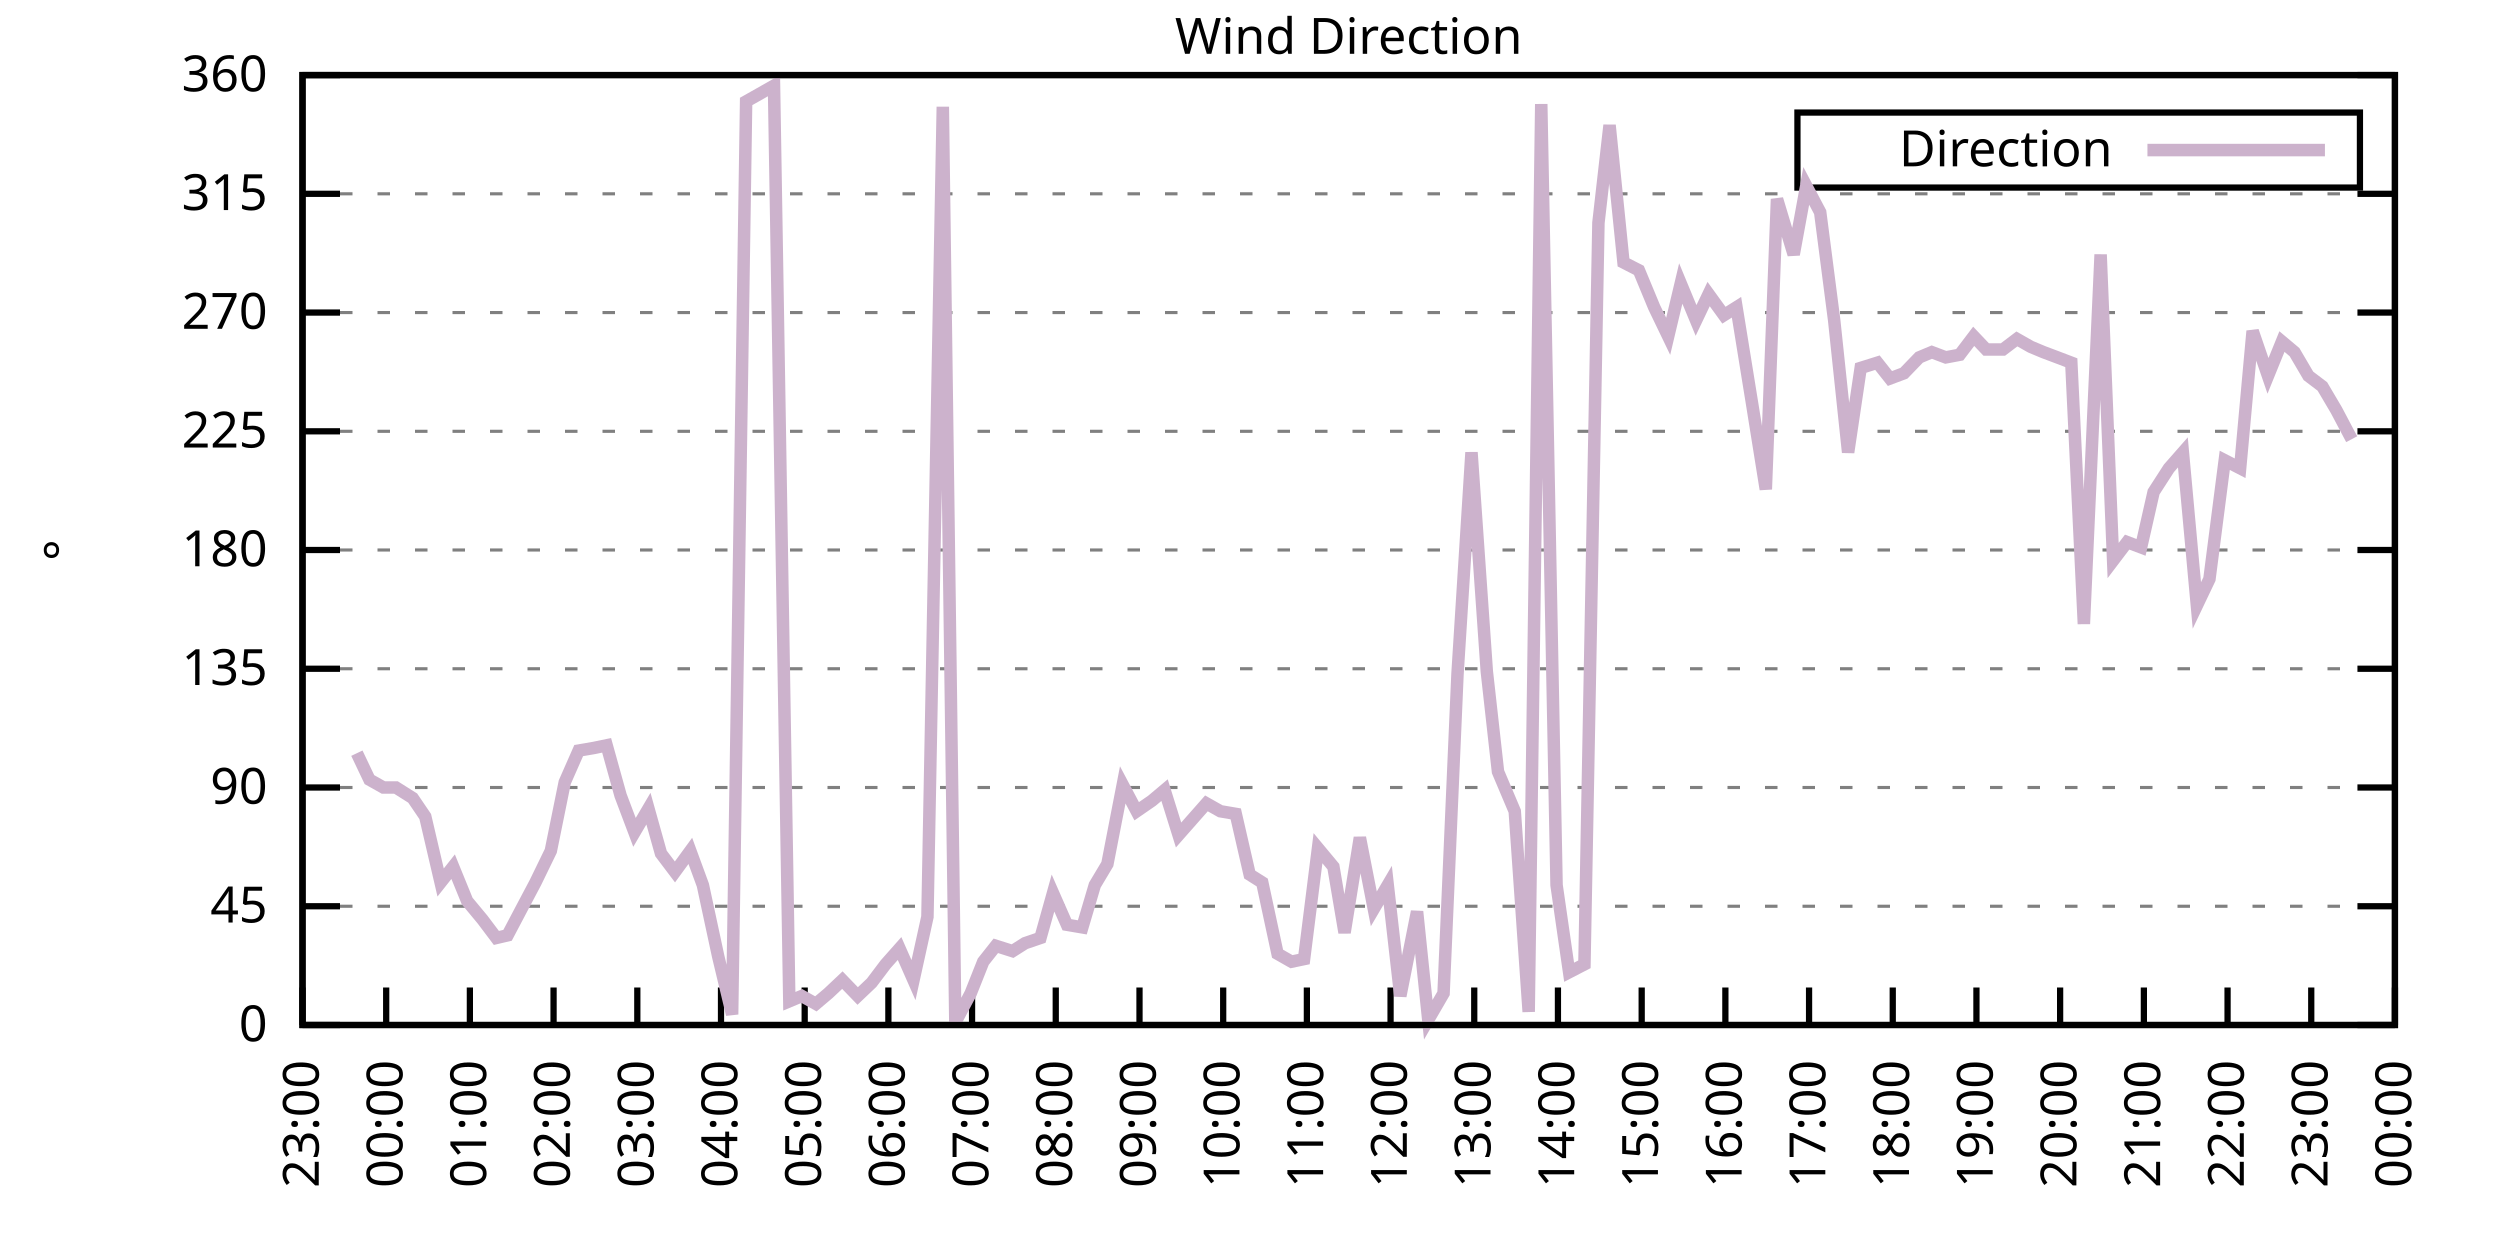
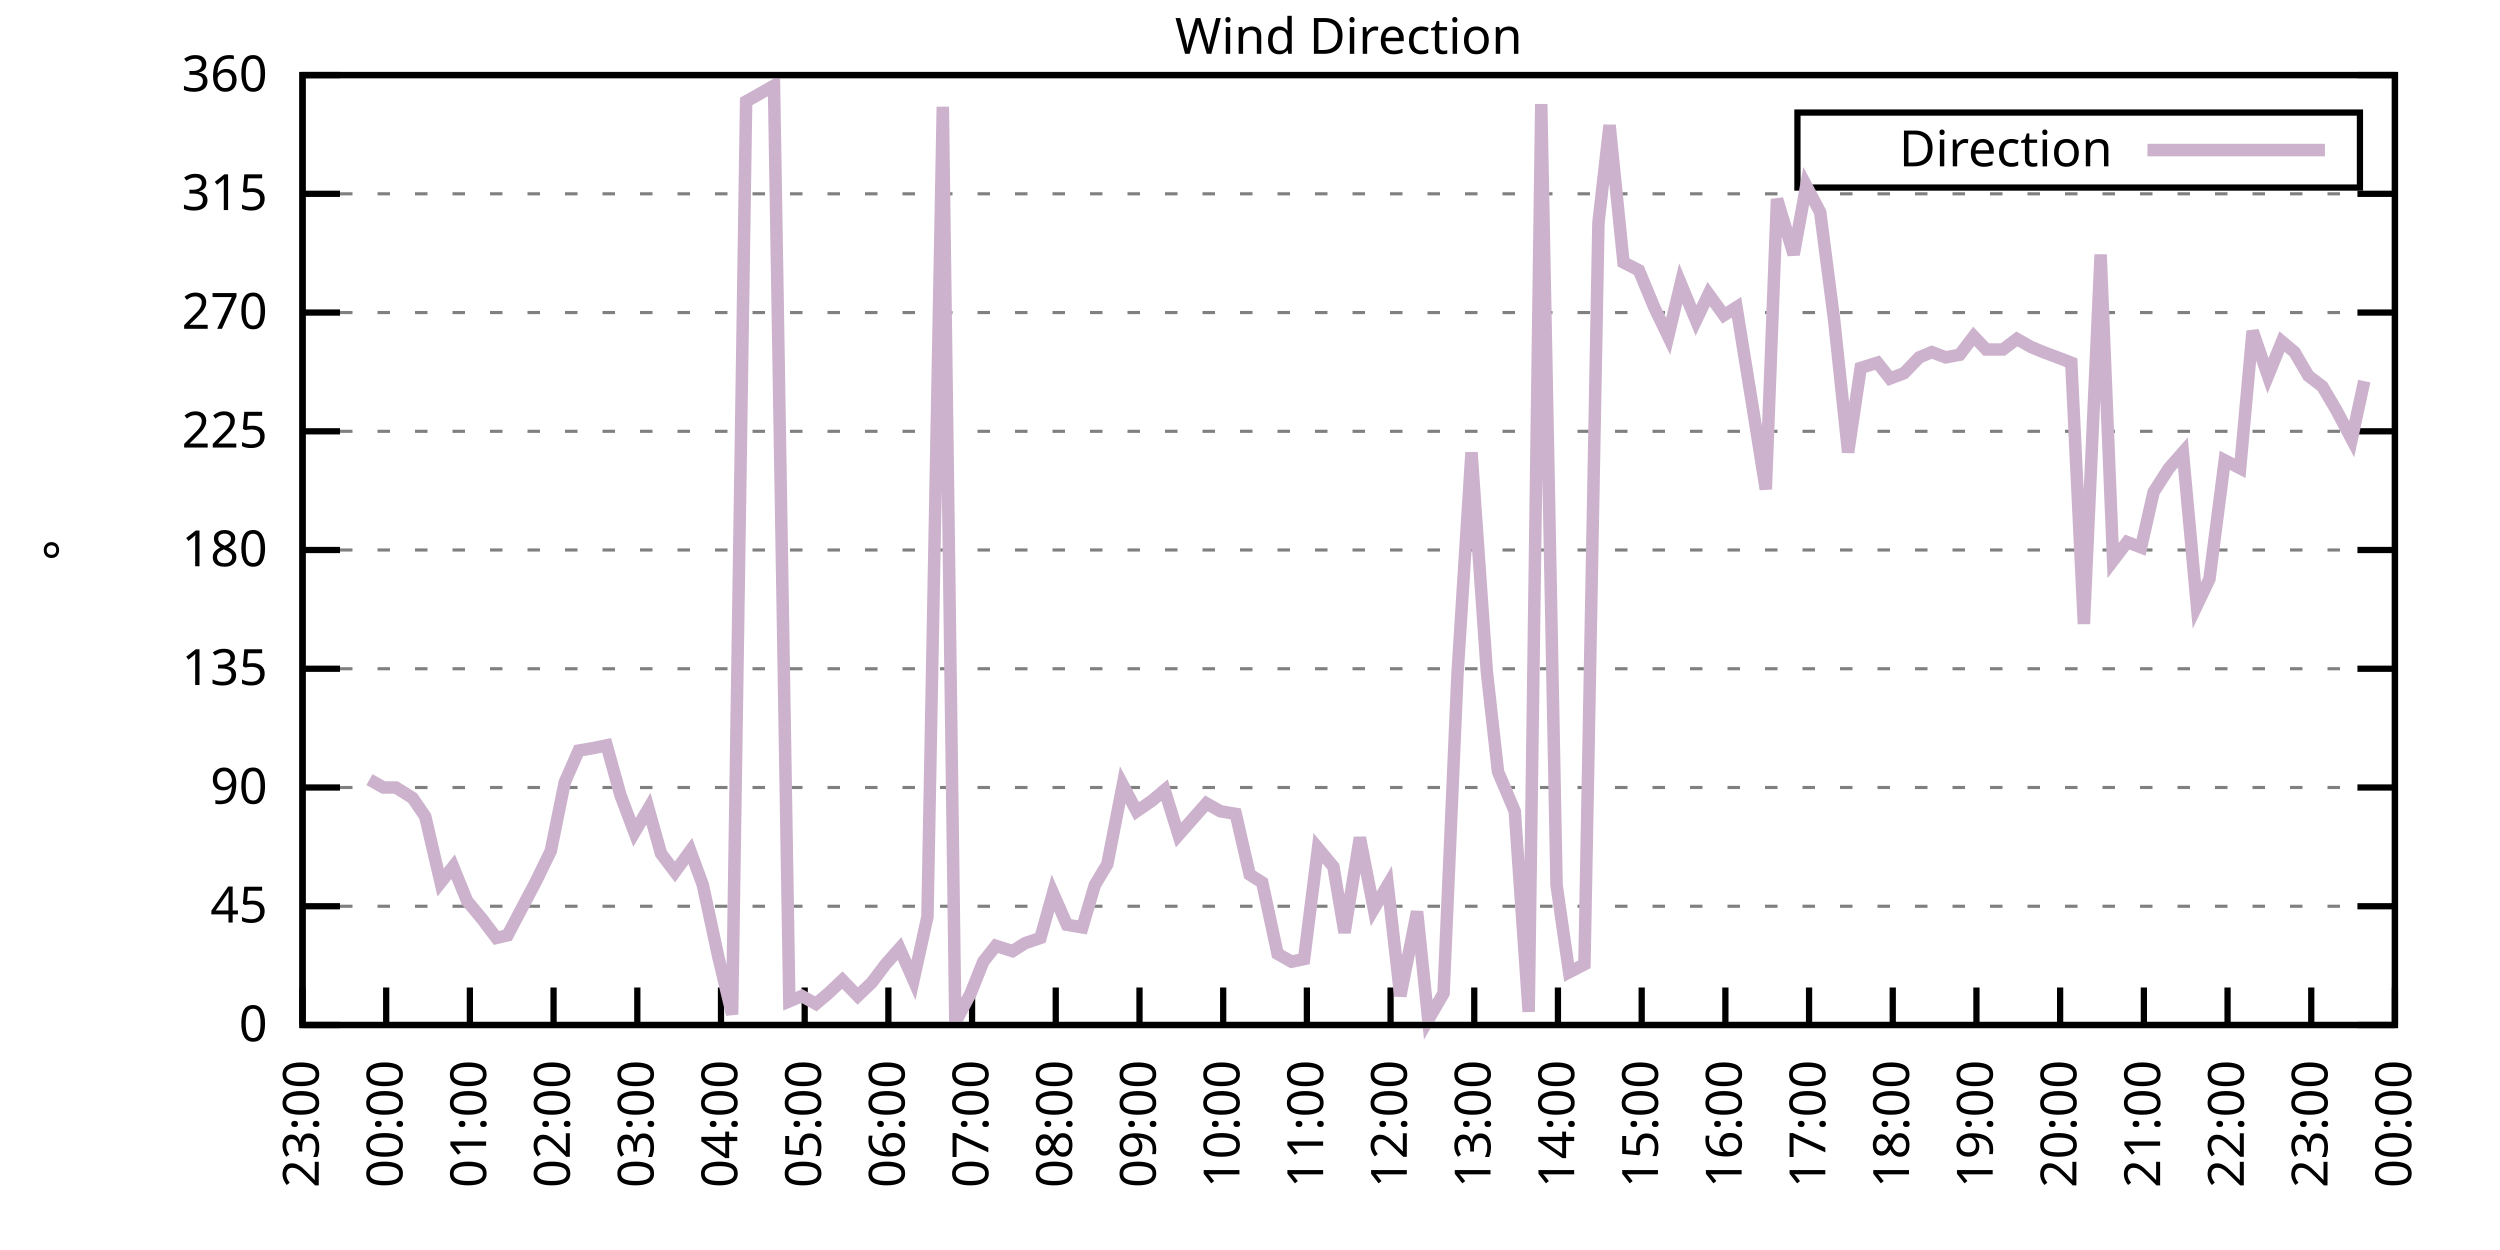
<svg xmlns="http://www.w3.org/2000/svg" xmlns:xlink="http://www.w3.org/1999/xlink" width="400" height="200" viewBox="0 0 400 200">
  <g id="gnuplot_canvas">
    <rect x="0" y="0" width="400" height="200" fill="none" />
    <defs>
      <circle id="gpDot" r="0.5" stroke-width="0.5" stroke="currentColor" />
      <path id="gpPt0" stroke-width="0.333" stroke="currentColor" d="M-1,0 h2 M0,-1 v2" />
      <path id="gpPt1" stroke-width="0.333" stroke="currentColor" d="M-1,-1 L1,1 M1,-1 L-1,1" />
      <path id="gpPt2" stroke-width="0.333" stroke="currentColor" d="M-1,0 L1,0 M0,-1 L0,1 M-1,-1 L1,1 M-1,1 L1,-1" />
      <rect id="gpPt3" stroke-width="0.333" stroke="currentColor" x="-1" y="-1" width="2" height="2" />
      <rect id="gpPt4" stroke-width="0.333" stroke="currentColor" fill="currentColor" x="-1" y="-1" width="2" height="2" />
      <circle id="gpPt5" stroke-width="0.333" stroke="currentColor" cx="0" cy="0" r="1" />
      <use xlink:href="#gpPt5" id="gpPt6" fill="currentColor" stroke="none" />
      <path id="gpPt7" stroke-width="0.333" stroke="currentColor" d="M0,-1.33 L-1.33,0.67 L1.33,0.67 z" />
      <use xlink:href="#gpPt7" id="gpPt8" fill="currentColor" stroke="none" />
      <use xlink:href="#gpPt7" id="gpPt9" stroke="currentColor" transform="rotate(180)" />
      <use xlink:href="#gpPt9" id="gpPt10" fill="currentColor" stroke="none" />
      <use xlink:href="#gpPt3" id="gpPt11" stroke="currentColor" transform="rotate(45)" />
      <use xlink:href="#gpPt11" id="gpPt12" fill="currentColor" stroke="none" />
      <path id="gpPt13" stroke-width="0.333" stroke="currentColor" d="M0,1.330 L1.265,0.411 L0.782,-1.067 L-0.782,-1.076 L-1.265,0.411 z" />
      <use xlink:href="#gpPt13" id="gpPt14" fill="currentColor" stroke="none" />
      <filter id="textbox" filterUnits="objectBoundingBox" x="0" y="0" height="1" width="1">
        <feFlood flood-color="white" flood-opacity="1" result="bgnd" />
        <feComposite in="SourceGraphic" in2="bgnd" operator="atop" />
      </filter>
      <filter id="greybox" filterUnits="objectBoundingBox" x="0" y="0" height="1" width="1">
        <feFlood flood-color="lightgrey" flood-opacity="1" result="grey" />
        <feComposite in="SourceGraphic" in2="grey" operator="atop" />
      </filter>
    </defs>
    <g fill="none" color="white" stroke="currentColor" stroke-width="1.00" stroke-linecap="butt" stroke-linejoin="miter">
</g>
    <g fill="none" color="black" stroke="currentColor" stroke-width="1.00" stroke-linecap="butt" stroke-linejoin="miter">
      <g stroke="none" shape-rendering="crispEdges">
        <polygon fill="rgb(255, 255, 255)" points="48.40,164.00 383.18,164.00 383.18,12.02 48.40,12.02 " />
      </g>
    </g>
    <g fill="none" color="black" stroke="currentColor" stroke-width="1.00" stroke-linecap="butt" stroke-linejoin="miter">
</g>
    <g fill="none" color="black" stroke="black" stroke-width="0.50" stroke-linecap="butt" stroke-linejoin="miter">
</g>
    <g fill="none" color="gray" stroke="currentColor" stroke-width="0.50" stroke-linecap="butt" stroke-linejoin="miter">
      <path stroke="gray" stroke-dasharray="2,4" class="gridline" d="M48.40,164.00 L383.19,164.00  " />
    </g>
    <g fill="none" color="gray" stroke="gray" stroke-width="1.00" stroke-linecap="butt" stroke-linejoin="miter">
</g>
    <g fill="none" color="black" stroke="currentColor" stroke-width="1.00" stroke-linecap="butt" stroke-linejoin="miter">
      <path stroke="black" d="M48.40,164.00 L54.40,164.00 M383.19,164.00 L377.19,164.00  " />
      <g transform="translate(42.80,166.60)" stroke="none" fill="black" font-family="Sans" font-size="8.00" text-anchor="end">
        <text>
          <tspan font-family="Sans"> 0</tspan>
        </text>
      </g>
    </g>
    <g fill="none" color="black" stroke="currentColor" stroke-width="1.00" stroke-linecap="butt" stroke-linejoin="miter">
</g>
    <g fill="none" color="black" stroke="black" stroke-width="0.50" stroke-linecap="butt" stroke-linejoin="miter">
</g>
    <g fill="none" color="gray" stroke="currentColor" stroke-width="0.50" stroke-linecap="butt" stroke-linejoin="miter">
      <path stroke="gray" stroke-dasharray="2,4" class="gridline" d="M48.40,145.00 L383.19,145.00  " />
    </g>
    <g fill="none" color="gray" stroke="gray" stroke-width="1.00" stroke-linecap="butt" stroke-linejoin="miter">
</g>
    <g fill="none" color="black" stroke="currentColor" stroke-width="1.00" stroke-linecap="butt" stroke-linejoin="miter">
      <path stroke="black" d="M48.40,145.00 L54.40,145.00 M383.19,145.00 L377.19,145.00  " />
      <g transform="translate(42.80,147.60)" stroke="none" fill="black" font-family="Sans" font-size="8.00" text-anchor="end">
        <text>
          <tspan font-family="Sans"> 45</tspan>
        </text>
      </g>
    </g>
    <g fill="none" color="black" stroke="currentColor" stroke-width="1.00" stroke-linecap="butt" stroke-linejoin="miter">
</g>
    <g fill="none" color="black" stroke="black" stroke-width="0.50" stroke-linecap="butt" stroke-linejoin="miter">
</g>
    <g fill="none" color="gray" stroke="currentColor" stroke-width="0.50" stroke-linecap="butt" stroke-linejoin="miter">
      <path stroke="gray" stroke-dasharray="2,4" class="gridline" d="M48.40,126.00 L383.19,126.00  " />
    </g>
    <g fill="none" color="gray" stroke="gray" stroke-width="1.00" stroke-linecap="butt" stroke-linejoin="miter">
</g>
    <g fill="none" color="black" stroke="currentColor" stroke-width="1.00" stroke-linecap="butt" stroke-linejoin="miter">
      <path stroke="black" d="M48.40,126.00 L54.40,126.00 M383.19,126.00 L377.19,126.00  " />
      <g transform="translate(42.80,128.60)" stroke="none" fill="black" font-family="Sans" font-size="8.00" text-anchor="end">
        <text>
          <tspan font-family="Sans"> 90</tspan>
        </text>
      </g>
    </g>
    <g fill="none" color="black" stroke="currentColor" stroke-width="1.00" stroke-linecap="butt" stroke-linejoin="miter">
</g>
    <g fill="none" color="black" stroke="black" stroke-width="0.50" stroke-linecap="butt" stroke-linejoin="miter">
</g>
    <g fill="none" color="gray" stroke="currentColor" stroke-width="0.50" stroke-linecap="butt" stroke-linejoin="miter">
      <path stroke="gray" stroke-dasharray="2,4" class="gridline" d="M48.40,107.00 L383.19,107.00  " />
    </g>
    <g fill="none" color="gray" stroke="gray" stroke-width="1.00" stroke-linecap="butt" stroke-linejoin="miter">
</g>
    <g fill="none" color="black" stroke="currentColor" stroke-width="1.00" stroke-linecap="butt" stroke-linejoin="miter">
      <path stroke="black" d="M48.40,107.00 L54.40,107.00 M383.19,107.00 L377.19,107.00  " />
      <g transform="translate(42.80,109.60)" stroke="none" fill="black" font-family="Sans" font-size="8.00" text-anchor="end">
        <text>
          <tspan font-family="Sans"> 135</tspan>
        </text>
      </g>
    </g>
    <g fill="none" color="black" stroke="currentColor" stroke-width="1.00" stroke-linecap="butt" stroke-linejoin="miter">
</g>
    <g fill="none" color="black" stroke="black" stroke-width="0.50" stroke-linecap="butt" stroke-linejoin="miter">
</g>
    <g fill="none" color="gray" stroke="currentColor" stroke-width="0.50" stroke-linecap="butt" stroke-linejoin="miter">
      <path stroke="gray" stroke-dasharray="2,4" class="gridline" d="M48.40,88.00 L383.19,88.00  " />
    </g>
    <g fill="none" color="gray" stroke="gray" stroke-width="1.00" stroke-linecap="butt" stroke-linejoin="miter">
</g>
    <g fill="none" color="black" stroke="currentColor" stroke-width="1.00" stroke-linecap="butt" stroke-linejoin="miter">
      <path stroke="black" d="M48.40,88.00 L54.40,88.00 M383.19,88.00 L377.19,88.00  " />
      <g transform="translate(42.80,90.60)" stroke="none" fill="black" font-family="Sans" font-size="8.00" text-anchor="end">
        <text>
          <tspan font-family="Sans"> 180</tspan>
        </text>
      </g>
    </g>
    <g fill="none" color="black" stroke="currentColor" stroke-width="1.00" stroke-linecap="butt" stroke-linejoin="miter">
</g>
    <g fill="none" color="black" stroke="black" stroke-width="0.50" stroke-linecap="butt" stroke-linejoin="miter">
</g>
    <g fill="none" color="gray" stroke="currentColor" stroke-width="0.50" stroke-linecap="butt" stroke-linejoin="miter">
      <path stroke="gray" stroke-dasharray="2,4" class="gridline" d="M48.40,69.01 L383.19,69.01  " />
    </g>
    <g fill="none" color="gray" stroke="gray" stroke-width="1.00" stroke-linecap="butt" stroke-linejoin="miter">
</g>
    <g fill="none" color="black" stroke="currentColor" stroke-width="1.00" stroke-linecap="butt" stroke-linejoin="miter">
      <path stroke="black" d="M48.40,69.01 L54.40,69.01 M383.19,69.01 L377.19,69.01  " />
      <g transform="translate(42.80,71.61)" stroke="none" fill="black" font-family="Sans" font-size="8.00" text-anchor="end">
        <text>
          <tspan font-family="Sans"> 225</tspan>
        </text>
      </g>
    </g>
    <g fill="none" color="black" stroke="currentColor" stroke-width="1.00" stroke-linecap="butt" stroke-linejoin="miter">
</g>
    <g fill="none" color="black" stroke="black" stroke-width="0.50" stroke-linecap="butt" stroke-linejoin="miter">
</g>
    <g fill="none" color="gray" stroke="currentColor" stroke-width="0.50" stroke-linecap="butt" stroke-linejoin="miter">
      <path stroke="gray" stroke-dasharray="2,4" class="gridline" d="M48.40,50.01 L383.19,50.01  " />
    </g>
    <g fill="none" color="gray" stroke="gray" stroke-width="1.00" stroke-linecap="butt" stroke-linejoin="miter">
</g>
    <g fill="none" color="black" stroke="currentColor" stroke-width="1.00" stroke-linecap="butt" stroke-linejoin="miter">
      <path stroke="black" d="M48.40,50.01 L54.40,50.01 M383.19,50.01 L377.19,50.01  " />
      <g transform="translate(42.80,52.61)" stroke="none" fill="black" font-family="Sans" font-size="8.00" text-anchor="end">
        <text>
          <tspan font-family="Sans"> 270</tspan>
        </text>
      </g>
    </g>
    <g fill="none" color="black" stroke="currentColor" stroke-width="1.00" stroke-linecap="butt" stroke-linejoin="miter">
</g>
    <g fill="none" color="black" stroke="black" stroke-width="0.50" stroke-linecap="butt" stroke-linejoin="miter">
</g>
    <g fill="none" color="gray" stroke="currentColor" stroke-width="0.50" stroke-linecap="butt" stroke-linejoin="miter">
      <path stroke="gray" stroke-dasharray="2,4" class="gridline" d="M48.40,31.01 L383.19,31.01  " />
    </g>
    <g fill="none" color="gray" stroke="gray" stroke-width="1.00" stroke-linecap="butt" stroke-linejoin="miter">
</g>
    <g fill="none" color="black" stroke="currentColor" stroke-width="1.00" stroke-linecap="butt" stroke-linejoin="miter">
      <path stroke="black" d="M48.40,31.01 L54.40,31.01 M383.19,31.01 L377.19,31.01  " />
      <g transform="translate(42.80,33.61)" stroke="none" fill="black" font-family="Sans" font-size="8.00" text-anchor="end">
        <text>
          <tspan font-family="Sans"> 315</tspan>
        </text>
      </g>
    </g>
    <g fill="none" color="black" stroke="currentColor" stroke-width="1.00" stroke-linecap="butt" stroke-linejoin="miter">
</g>
    <g fill="none" color="black" stroke="black" stroke-width="0.50" stroke-linecap="butt" stroke-linejoin="miter">
</g>
    <g fill="none" color="gray" stroke="currentColor" stroke-width="0.50" stroke-linecap="butt" stroke-linejoin="miter">
      <path stroke="gray" stroke-dasharray="2,4" class="gridline" d="M48.40,12.01 L383.19,12.01  " />
    </g>
    <g fill="none" color="gray" stroke="gray" stroke-width="1.00" stroke-linecap="butt" stroke-linejoin="miter">
</g>
    <g fill="none" color="black" stroke="currentColor" stroke-width="1.00" stroke-linecap="butt" stroke-linejoin="miter">
      <path stroke="black" d="M48.40,12.01 L54.40,12.01 M383.19,12.01 L377.19,12.01  " />
      <g transform="translate(42.80,14.61)" stroke="none" fill="black" font-family="Sans" font-size="8.00" text-anchor="end">
        <text>
          <tspan font-family="Sans"> 360</tspan>
        </text>
      </g>
    </g>
    <g fill="none" color="black" stroke="currentColor" stroke-width="1.00" stroke-linecap="butt" stroke-linejoin="miter">
      <path stroke="black" d="M48.40,164.00 L48.40,158.00  " />
      <g transform="translate(51.00,169.60) rotate(270.00)" stroke="none" fill="black" font-family="Sans" font-size="8.00" text-anchor="end">
        <text>
          <tspan font-family="Sans">23:00</tspan>
        </text>
      </g>
    </g>
    <g fill="none" color="black" stroke="currentColor" stroke-width="1.00" stroke-linecap="butt" stroke-linejoin="miter">
      <path stroke="black" d="M61.79,164.00 L61.79,158.00  " />
      <g transform="translate(64.39,169.60) rotate(270.00)" stroke="none" fill="black" font-family="Sans" font-size="8.00" text-anchor="end">
        <text>
          <tspan font-family="Sans">00:00</tspan>
        </text>
      </g>
    </g>
    <g fill="none" color="black" stroke="currentColor" stroke-width="1.00" stroke-linecap="butt" stroke-linejoin="miter">
      <path stroke="black" d="M75.18,164.00 L75.18,158.00  " />
      <g transform="translate(77.78,169.60) rotate(270.00)" stroke="none" fill="black" font-family="Sans" font-size="8.00" text-anchor="end">
        <text>
          <tspan font-family="Sans">01:00</tspan>
        </text>
      </g>
    </g>
    <g fill="none" color="black" stroke="currentColor" stroke-width="1.00" stroke-linecap="butt" stroke-linejoin="miter">
      <path stroke="black" d="M88.57,164.00 L88.57,158.00  " />
      <g transform="translate(91.17,169.60) rotate(270.00)" stroke="none" fill="black" font-family="Sans" font-size="8.00" text-anchor="end">
        <text>
          <tspan font-family="Sans">02:00</tspan>
        </text>
      </g>
    </g>
    <g fill="none" color="black" stroke="currentColor" stroke-width="1.00" stroke-linecap="butt" stroke-linejoin="miter">
      <path stroke="black" d="M101.97,164.00 L101.97,158.00  " />
      <g transform="translate(104.57,169.60) rotate(270.00)" stroke="none" fill="black" font-family="Sans" font-size="8.00" text-anchor="end">
        <text>
          <tspan font-family="Sans">03:00</tspan>
        </text>
      </g>
    </g>
    <g fill="none" color="black" stroke="currentColor" stroke-width="1.00" stroke-linecap="butt" stroke-linejoin="miter">
      <path stroke="black" d="M115.36,164.00 L115.36,158.00  " />
      <g transform="translate(117.96,169.60) rotate(270.00)" stroke="none" fill="black" font-family="Sans" font-size="8.00" text-anchor="end">
        <text>
          <tspan font-family="Sans">04:00</tspan>
        </text>
      </g>
    </g>
    <g fill="none" color="black" stroke="currentColor" stroke-width="1.00" stroke-linecap="butt" stroke-linejoin="miter">
      <path stroke="black" d="M128.75,164.00 L128.75,158.00  " />
      <g transform="translate(131.35,169.60) rotate(270.00)" stroke="none" fill="black" font-family="Sans" font-size="8.00" text-anchor="end">
        <text>
          <tspan font-family="Sans">05:00</tspan>
        </text>
      </g>
    </g>
    <g fill="none" color="black" stroke="currentColor" stroke-width="1.00" stroke-linecap="butt" stroke-linejoin="miter">
      <path stroke="black" d="M142.14,164.00 L142.14,158.00  " />
      <g transform="translate(144.74,169.60) rotate(270.00)" stroke="none" fill="black" font-family="Sans" font-size="8.00" text-anchor="end">
        <text>
          <tspan font-family="Sans">06:00</tspan>
        </text>
      </g>
    </g>
    <g fill="none" color="black" stroke="currentColor" stroke-width="1.00" stroke-linecap="butt" stroke-linejoin="miter">
      <path stroke="black" d="M155.53,164.00 L155.53,158.00  " />
      <g transform="translate(158.13,169.60) rotate(270.00)" stroke="none" fill="black" font-family="Sans" font-size="8.00" text-anchor="end">
        <text>
          <tspan font-family="Sans">07:00</tspan>
        </text>
      </g>
    </g>
    <g fill="none" color="black" stroke="currentColor" stroke-width="1.00" stroke-linecap="butt" stroke-linejoin="miter">
      <path stroke="black" d="M168.92,164.00 L168.92,158.00  " />
      <g transform="translate(171.52,169.60) rotate(270.00)" stroke="none" fill="black" font-family="Sans" font-size="8.00" text-anchor="end">
        <text>
          <tspan font-family="Sans">08:00</tspan>
        </text>
      </g>
    </g>
    <g fill="none" color="black" stroke="currentColor" stroke-width="1.00" stroke-linecap="butt" stroke-linejoin="miter">
      <path stroke="black" d="M182.32,164.00 L182.32,158.00  " />
      <g transform="translate(184.92,169.60) rotate(270.00)" stroke="none" fill="black" font-family="Sans" font-size="8.00" text-anchor="end">
        <text>
          <tspan font-family="Sans">09:00</tspan>
        </text>
      </g>
    </g>
    <g fill="none" color="black" stroke="currentColor" stroke-width="1.00" stroke-linecap="butt" stroke-linejoin="miter">
      <path stroke="black" d="M195.71,164.00 L195.71,158.00  " />
      <g transform="translate(198.31,169.60) rotate(270.00)" stroke="none" fill="black" font-family="Sans" font-size="8.00" text-anchor="end">
        <text>
          <tspan font-family="Sans">10:00</tspan>
        </text>
      </g>
    </g>
    <g fill="none" color="black" stroke="currentColor" stroke-width="1.00" stroke-linecap="butt" stroke-linejoin="miter">
      <path stroke="black" d="M209.10,164.00 L209.10,158.00  " />
      <g transform="translate(211.70,169.60) rotate(270.00)" stroke="none" fill="black" font-family="Sans" font-size="8.00" text-anchor="end">
        <text>
          <tspan font-family="Sans">11:00</tspan>
        </text>
      </g>
    </g>
    <g fill="none" color="black" stroke="currentColor" stroke-width="1.00" stroke-linecap="butt" stroke-linejoin="miter">
      <path stroke="black" d="M222.49,164.00 L222.49,158.00  " />
      <g transform="translate(225.09,169.60) rotate(270.00)" stroke="none" fill="black" font-family="Sans" font-size="8.00" text-anchor="end">
        <text>
          <tspan font-family="Sans">12:00</tspan>
        </text>
      </g>
    </g>
    <g fill="none" color="black" stroke="currentColor" stroke-width="1.00" stroke-linecap="butt" stroke-linejoin="miter">
      <path stroke="black" d="M235.88,164.00 L235.88,158.00  " />
      <g transform="translate(238.48,169.60) rotate(270.00)" stroke="none" fill="black" font-family="Sans" font-size="8.00" text-anchor="end">
        <text>
          <tspan font-family="Sans">13:00</tspan>
        </text>
      </g>
    </g>
    <g fill="none" color="black" stroke="currentColor" stroke-width="1.00" stroke-linecap="butt" stroke-linejoin="miter">
      <path stroke="black" d="M249.27,164.00 L249.27,158.00  " />
      <g transform="translate(251.87,169.60) rotate(270.00)" stroke="none" fill="black" font-family="Sans" font-size="8.00" text-anchor="end">
        <text>
          <tspan font-family="Sans">14:00</tspan>
        </text>
      </g>
    </g>
    <g fill="none" color="black" stroke="currentColor" stroke-width="1.00" stroke-linecap="butt" stroke-linejoin="miter">
      <path stroke="black" d="M262.67,164.00 L262.67,158.00  " />
      <g transform="translate(265.27,169.60) rotate(270.00)" stroke="none" fill="black" font-family="Sans" font-size="8.00" text-anchor="end">
        <text>
          <tspan font-family="Sans">15:00</tspan>
        </text>
      </g>
    </g>
    <g fill="none" color="black" stroke="currentColor" stroke-width="1.00" stroke-linecap="butt" stroke-linejoin="miter">
      <path stroke="black" d="M276.06,164.00 L276.06,158.00  " />
      <g transform="translate(278.66,169.60) rotate(270.00)" stroke="none" fill="black" font-family="Sans" font-size="8.00" text-anchor="end">
        <text>
          <tspan font-family="Sans">16:00</tspan>
        </text>
      </g>
    </g>
    <g fill="none" color="black" stroke="currentColor" stroke-width="1.00" stroke-linecap="butt" stroke-linejoin="miter">
      <path stroke="black" d="M289.45,164.00 L289.45,158.00  " />
      <g transform="translate(292.05,169.60) rotate(270.00)" stroke="none" fill="black" font-family="Sans" font-size="8.00" text-anchor="end">
        <text>
          <tspan font-family="Sans">17:00</tspan>
        </text>
      </g>
    </g>
    <g fill="none" color="black" stroke="currentColor" stroke-width="1.00" stroke-linecap="butt" stroke-linejoin="miter">
      <path stroke="black" d="M302.84,164.00 L302.84,158.00  " />
      <g transform="translate(305.44,169.60) rotate(270.00)" stroke="none" fill="black" font-family="Sans" font-size="8.00" text-anchor="end">
        <text>
          <tspan font-family="Sans">18:00</tspan>
        </text>
      </g>
    </g>
    <g fill="none" color="black" stroke="currentColor" stroke-width="1.00" stroke-linecap="butt" stroke-linejoin="miter">
      <path stroke="black" d="M316.23,164.00 L316.23,158.00  " />
      <g transform="translate(318.83,169.60) rotate(270.00)" stroke="none" fill="black" font-family="Sans" font-size="8.00" text-anchor="end">
        <text>
          <tspan font-family="Sans">19:00</tspan>
        </text>
      </g>
    </g>
    <g fill="none" color="black" stroke="currentColor" stroke-width="1.00" stroke-linecap="butt" stroke-linejoin="miter">
      <path stroke="black" d="M329.62,164.00 L329.62,158.00  " />
      <g transform="translate(332.22,169.60) rotate(270.00)" stroke="none" fill="black" font-family="Sans" font-size="8.00" text-anchor="end">
        <text>
          <tspan font-family="Sans">20:00</tspan>
        </text>
      </g>
    </g>
    <g fill="none" color="black" stroke="currentColor" stroke-width="1.00" stroke-linecap="butt" stroke-linejoin="miter">
      <path stroke="black" d="M343.02,164.00 L343.02,158.00  " />
      <g transform="translate(345.62,169.60) rotate(270.00)" stroke="none" fill="black" font-family="Sans" font-size="8.00" text-anchor="end">
        <text>
          <tspan font-family="Sans">21:00</tspan>
        </text>
      </g>
    </g>
    <g fill="none" color="black" stroke="currentColor" stroke-width="1.00" stroke-linecap="butt" stroke-linejoin="miter">
      <path stroke="black" d="M356.41,164.00 L356.41,158.00  " />
      <g transform="translate(359.01,169.60) rotate(270.00)" stroke="none" fill="black" font-family="Sans" font-size="8.00" text-anchor="end">
        <text>
          <tspan font-family="Sans">22:00</tspan>
        </text>
      </g>
    </g>
    <g fill="none" color="black" stroke="currentColor" stroke-width="1.00" stroke-linecap="butt" stroke-linejoin="miter">
      <path stroke="black" d="M369.80,164.00 L369.80,158.00  " />
      <g transform="translate(372.40,169.60) rotate(270.00)" stroke="none" fill="black" font-family="Sans" font-size="8.00" text-anchor="end">
        <text>
          <tspan font-family="Sans">23:00</tspan>
        </text>
      </g>
    </g>
    <g fill="none" color="black" stroke="currentColor" stroke-width="1.00" stroke-linecap="butt" stroke-linejoin="miter">
      <path stroke="black" d="M383.19,164.00 L383.19,158.00  " />
      <g transform="translate(385.79,169.60) rotate(270.00)" stroke="none" fill="black" font-family="Sans" font-size="8.00" text-anchor="end">
        <text>
          <tspan font-family="Sans">00:00</tspan>
        </text>
      </g>
    </g>
    <g fill="none" color="black" stroke="currentColor" stroke-width="1.00" stroke-linecap="butt" stroke-linejoin="miter">
</g>
    <g fill="none" color="black" stroke="currentColor" stroke-width="1.00" stroke-linecap="butt" stroke-linejoin="miter">
      <path stroke="black" d="M48.40,12.01 L48.40,164.00 L383.19,164.00 L383.19,12.01 L48.40,12.01 Z  " />
    </g>
    <g fill="none" color="black" stroke="currentColor" stroke-width="1.00" stroke-linecap="butt" stroke-linejoin="miter">
</g>
    <g fill="none" color="black" stroke="currentColor" stroke-width="1.00" stroke-linecap="butt" stroke-linejoin="miter">
      <path stroke="black" d="M287.59,30.01 L287.59,18.01 L377.59,18.01 L377.59,30.01 L287.59,30.01 Z  " />
    </g>
    <g id="Wind_direction_plot_1">
      <g fill="none" color="white" stroke="black" stroke-width="2.00" stroke-linecap="butt" stroke-linejoin="miter">
</g>
      <g fill="none" color="black" stroke="currentColor" stroke-width="2.00" stroke-linecap="butt" stroke-linejoin="miter">
        <g transform="translate(337.99,26.61)" stroke="none" fill="black" font-family="Sans" font-size="8.00" text-anchor="end">
          <text>
            <tspan font-family="Sans">Direction</tspan>
          </text>
        </g>
      </g>
      <g fill="none" color="black" stroke="currentColor" stroke-width="2.00" stroke-linecap="butt" stroke-linejoin="miter">
-         <path stroke="rgb(204, 178, 204)" d="M343.59,24.01 L371.99,24.01 M57.10,120.51 L59.11,124.74 L61.35,126.00 L63.35,126.00 L66.03,127.69 L68.04,130.65   L70.50,141.20 L72.50,138.67 L74.74,144.16 L77.19,147.11 L79.42,150.07 L81.21,149.65 L83.66,145.00 L85.67,141.20   L88.13,136.14 L90.36,125.16 L92.59,120.09 L95.05,119.67 L97.06,119.25 L99.29,127.27 L101.52,133.18 L103.75,129.38   L105.76,136.56 L107.99,139.51 L110.45,136.14 L112.46,141.62 L114.91,153.02 L117.14,162.31 L119.38,16.23 L121.61,14.97   L123.84,13.70 L126.29,160.20 L128.30,159.36 L130.54,160.62 L132.54,158.93 L134.78,156.82 L137.23,159.36 L139.46,157.24   L141.69,154.29 L143.93,151.76 L146.16,156.82 L148.39,146.69 L150.85,17.08 L152.85,163.58 L155.31,158.93 L157.32,153.87   L159.33,151.33 L162.01,152.18 L164.01,150.91 L166.47,150.07 L168.48,142.89 L170.71,147.96 L173.17,148.38 L175.17,141.62   L177.18,138.25 L179.64,125.58 L181.87,129.80 L184.32,128.11 L186.33,126.42 L188.57,133.60 L190.80,131.07 L193.03,128.54   L195.26,129.80 L197.72,130.22 L199.95,139.93 L201.96,141.20 L204.41,152.60 L206.64,153.87 L208.65,153.45 L210.88,135.71   L213.34,138.67 L215.13,149.22 L217.58,134.02 L219.81,145.42 L222.04,141.62 L224.05,159.36 L226.73,145.85 L228.52,163.16   L230.97,158.93 L233.20,107.85 L235.44,72.38 L237.89,107.43 L239.68,123.47 L242.36,129.80 L244.59,161.89 L246.60,16.65   L249.05,141.62 L251.06,155.56 L253.51,154.29 L255.75,35.65 L257.53,20.03 L259.76,41.99 L262.22,43.25 L264.67,49.16   L266.91,53.81 L268.92,45.36 L271.37,51.27 L273.38,47.05 L275.83,50.43 L277.84,49.16 L280.30,64.36 L282.53,78.29   L284.32,31.85 L286.99,40.72 L289.00,29.74 L291.23,33.96 L293.47,51.27 L295.70,72.38 L297.71,58.87 L300.39,58.03   L302.39,60.56 L304.63,59.72 L307.08,57.18 L309.09,56.34 L311.32,57.18 L313.55,56.76 L315.79,53.81 L317.79,55.92   L320.47,55.92 L322.70,54.23 L324.94,55.50 L326.95,56.34 L329.18,57.18 L331.41,58.03 L333.42,99.83 L336.10,40.72   L338.10,89.69 L340.34,86.74 L342.57,87.58 L344.58,78.72 L347.03,74.92 L349.26,72.38 L351.50,96.87 L353.51,92.65   L355.96,73.65 L358.42,74.92 L360.42,52.96 L362.88,60.14 L365.11,54.65 L367.12,56.34 L369.35,60.14 L371.58,61.83   L373.82,65.63 L376.27,70.27  " />
+         <path stroke="rgb(204, 178, 204)" d="M343.59,24.01 L371.99,24.01 M59.11,124.74 L61.35,126.00 L63.35,126.00 L66.03,127.69 L68.04,130.65 L70.50,141.20   L72.50,138.67 L74.74,144.16 L77.19,147.11 L79.42,150.07 L81.21,149.65 L83.66,145.00 L85.67,141.20 L88.13,136.14   L90.36,125.16 L92.59,120.09 L95.05,119.67 L97.06,119.25 L99.29,127.27 L101.52,133.18 L103.75,129.38 L105.76,136.56   L107.99,139.51 L110.45,136.14 L112.46,141.62 L114.91,153.02 L117.14,162.31 L119.38,16.23 L121.61,14.97 L123.84,13.70   L126.29,160.20 L128.30,159.36 L130.54,160.62 L132.54,158.93 L134.78,156.82 L137.23,159.36 L139.46,157.24 L141.69,154.29   L143.93,151.76 L146.16,156.82 L148.39,146.69 L150.85,17.08 L152.85,163.58 L155.31,158.93 L157.32,153.87 L159.33,151.33   L162.01,152.18 L164.01,150.91 L166.47,150.07 L168.48,142.89 L170.71,147.96 L173.17,148.38 L175.17,141.62 L177.18,138.25   L179.64,125.58 L181.87,129.80 L184.32,128.11 L186.33,126.42 L188.57,133.60 L190.80,131.07 L193.03,128.54 L195.26,129.80   L197.72,130.22 L199.95,139.93 L201.96,141.20 L204.41,152.60 L206.64,153.87 L208.65,153.45 L210.88,135.71 L213.34,138.67   L215.13,149.22 L217.58,134.02 L219.81,145.42 L222.04,141.62 L224.05,159.36 L226.73,145.85 L228.52,163.16 L230.97,158.93   L233.20,107.85 L235.44,72.38 L237.89,107.43 L239.68,123.47 L242.36,129.80 L244.59,161.89 L246.60,16.65 L249.05,141.62   L251.06,155.56 L253.51,154.29 L255.75,35.65 L257.53,20.03 L259.76,41.99 L262.22,43.25 L264.67,49.16 L266.91,53.81   L268.92,45.36 L271.37,51.27 L273.38,47.05 L275.83,50.43 L277.84,49.16 L280.30,64.36 L282.53,78.29 L284.32,31.85   L286.99,40.72 L289.00,29.74 L291.23,33.96 L293.47,51.27 L295.70,72.38 L297.71,58.87 L300.39,58.03 L302.39,60.56   L304.63,59.72 L307.08,57.18 L309.09,56.34 L311.32,57.18 L313.55,56.76 L315.79,53.81 L317.79,55.92 L320.47,55.92   L322.70,54.23 L324.94,55.50 L326.95,56.34 L329.18,57.18 L331.41,58.03 L333.42,99.83 L336.10,40.72 L338.10,89.69   L340.34,86.74 L342.57,87.58 L344.58,78.72 L347.03,74.92 L349.26,72.38 L351.50,96.87 L353.51,92.65 L355.96,73.65   L358.42,74.92 L360.42,52.96 L362.88,60.14 L365.11,54.65 L367.12,56.34 L369.35,60.14 L371.58,61.83 L373.82,65.63   L376.27,70.27 L378.28,60.98  " />
      </g>
    </g>
    <g fill="none" color="black" stroke="currentColor" stroke-width="2.00" stroke-linecap="butt" stroke-linejoin="miter">
</g>
    <g fill="none" color="black" stroke="black" stroke-width="1.00" stroke-linecap="butt" stroke-linejoin="miter">
</g>
    <g fill="none" color="black" stroke="currentColor" stroke-width="1.00" stroke-linecap="butt" stroke-linejoin="miter">
      <path stroke="black" d="M48.40,12.01 L48.40,164.00 L383.19,164.00 L383.19,12.01 L48.40,12.01 Z  " />
      <g transform="translate(12.80,88.01) rotate(270.00)" stroke="none" fill="black" font-family="Sans" font-size="8.00" text-anchor="middle">
        <text>
          <tspan font-family="Sans">°</tspan>
        </text>
      </g>
    </g>
    <g fill="none" color="black" stroke="currentColor" stroke-width="1.00" stroke-linecap="butt" stroke-linejoin="miter">
</g>
    <g fill="none" color="black" stroke="currentColor" stroke-width="1.00" stroke-linecap="butt" stroke-linejoin="miter">
      <g transform="translate(215.79,8.61)" stroke="none" fill="black" font-family="Sans" font-size="8.00" text-anchor="middle">
        <text>
          <tspan font-family="Sans">Wind Direction</tspan>
        </text>
      </g>
    </g>
    <g fill="none" color="black" stroke="currentColor" stroke-width="1.00" stroke-linecap="butt" stroke-linejoin="miter">
</g>
  </g>
</svg>
